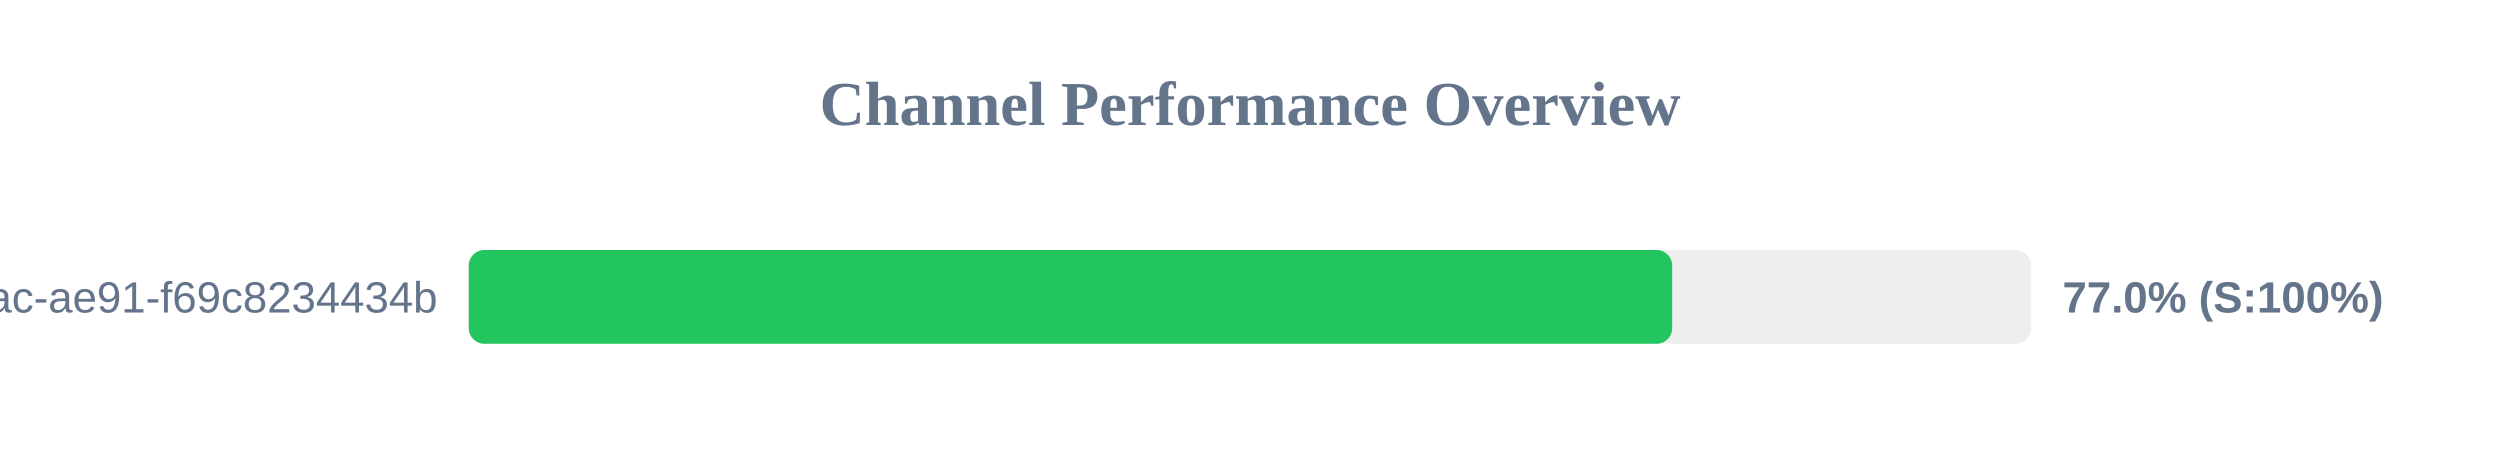
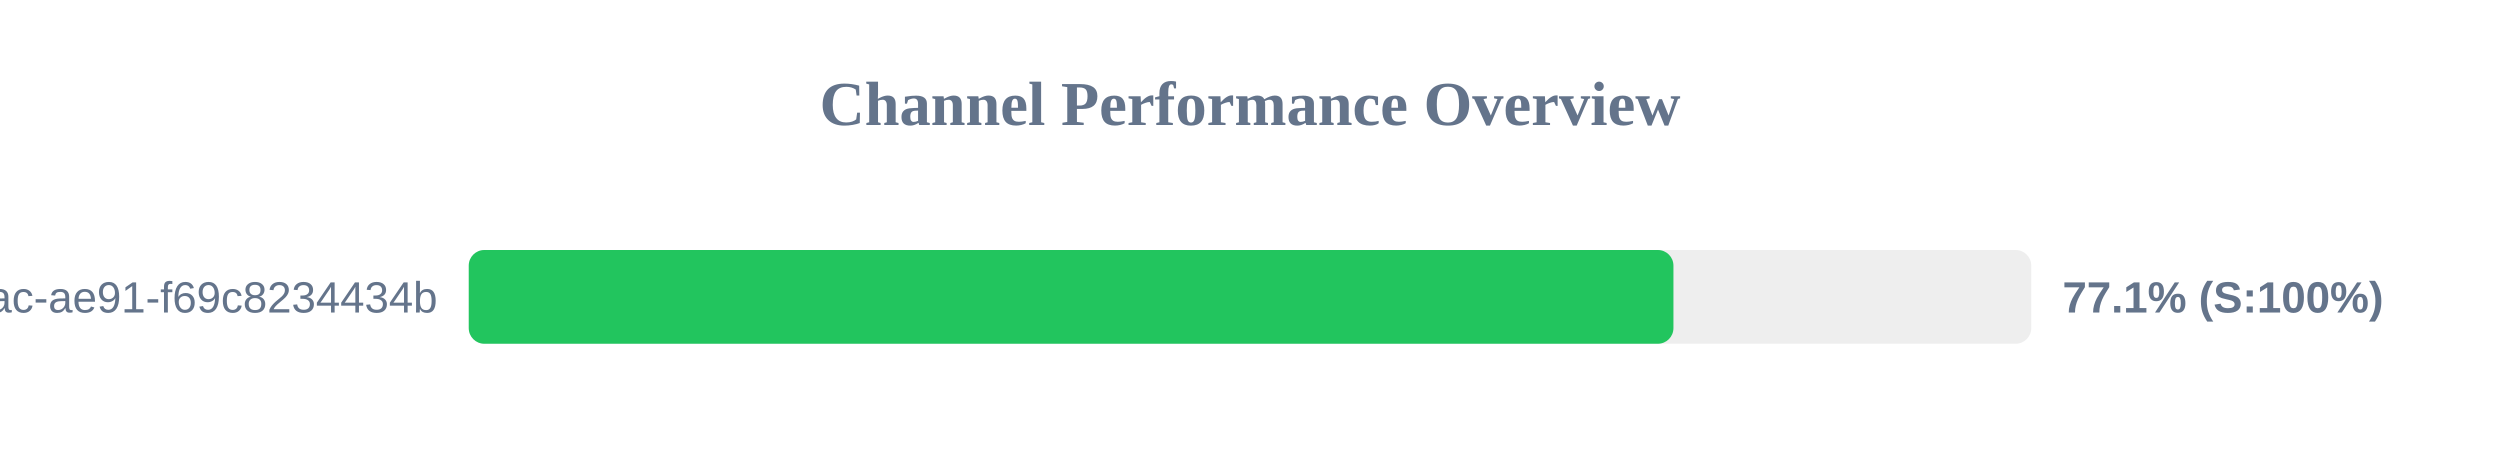
<svg xmlns="http://www.w3.org/2000/svg" width="800" height="150" version="1.1">
  <style>
        .row { font: 14px Arial; fill: #64748b; }
        .score { font: bold 14px Arial; fill: #64748b; }
    </style>
  <text x="400" y="40" text-anchor="middle" font-size="20px" font-weight="bold" fill="#64748b">Channel Performance Overview</text>
  <rect x="150" y="80" width="500" height="30" fill="#eee" rx="5" />
-   <rect x="150" y="80" width="385.1" height="30" fill="#22c55e" rx="5" />
+   <rect x="150" y="80" width="385.5" height="30" fill="#22c55e" rx="5" />
  <text x="140" y="100" text-anchor="end" class="row">?uuid=942b9cb8-92fa-46ac-ae91-f69c8234434b</text>
-   <text x="660" y="100" text-anchor="start" class="score">77.0% (S:100%)</text>
+   <text x="660" y="100" text-anchor="start" class="score">77.1% (S:100%)</text>
</svg>
